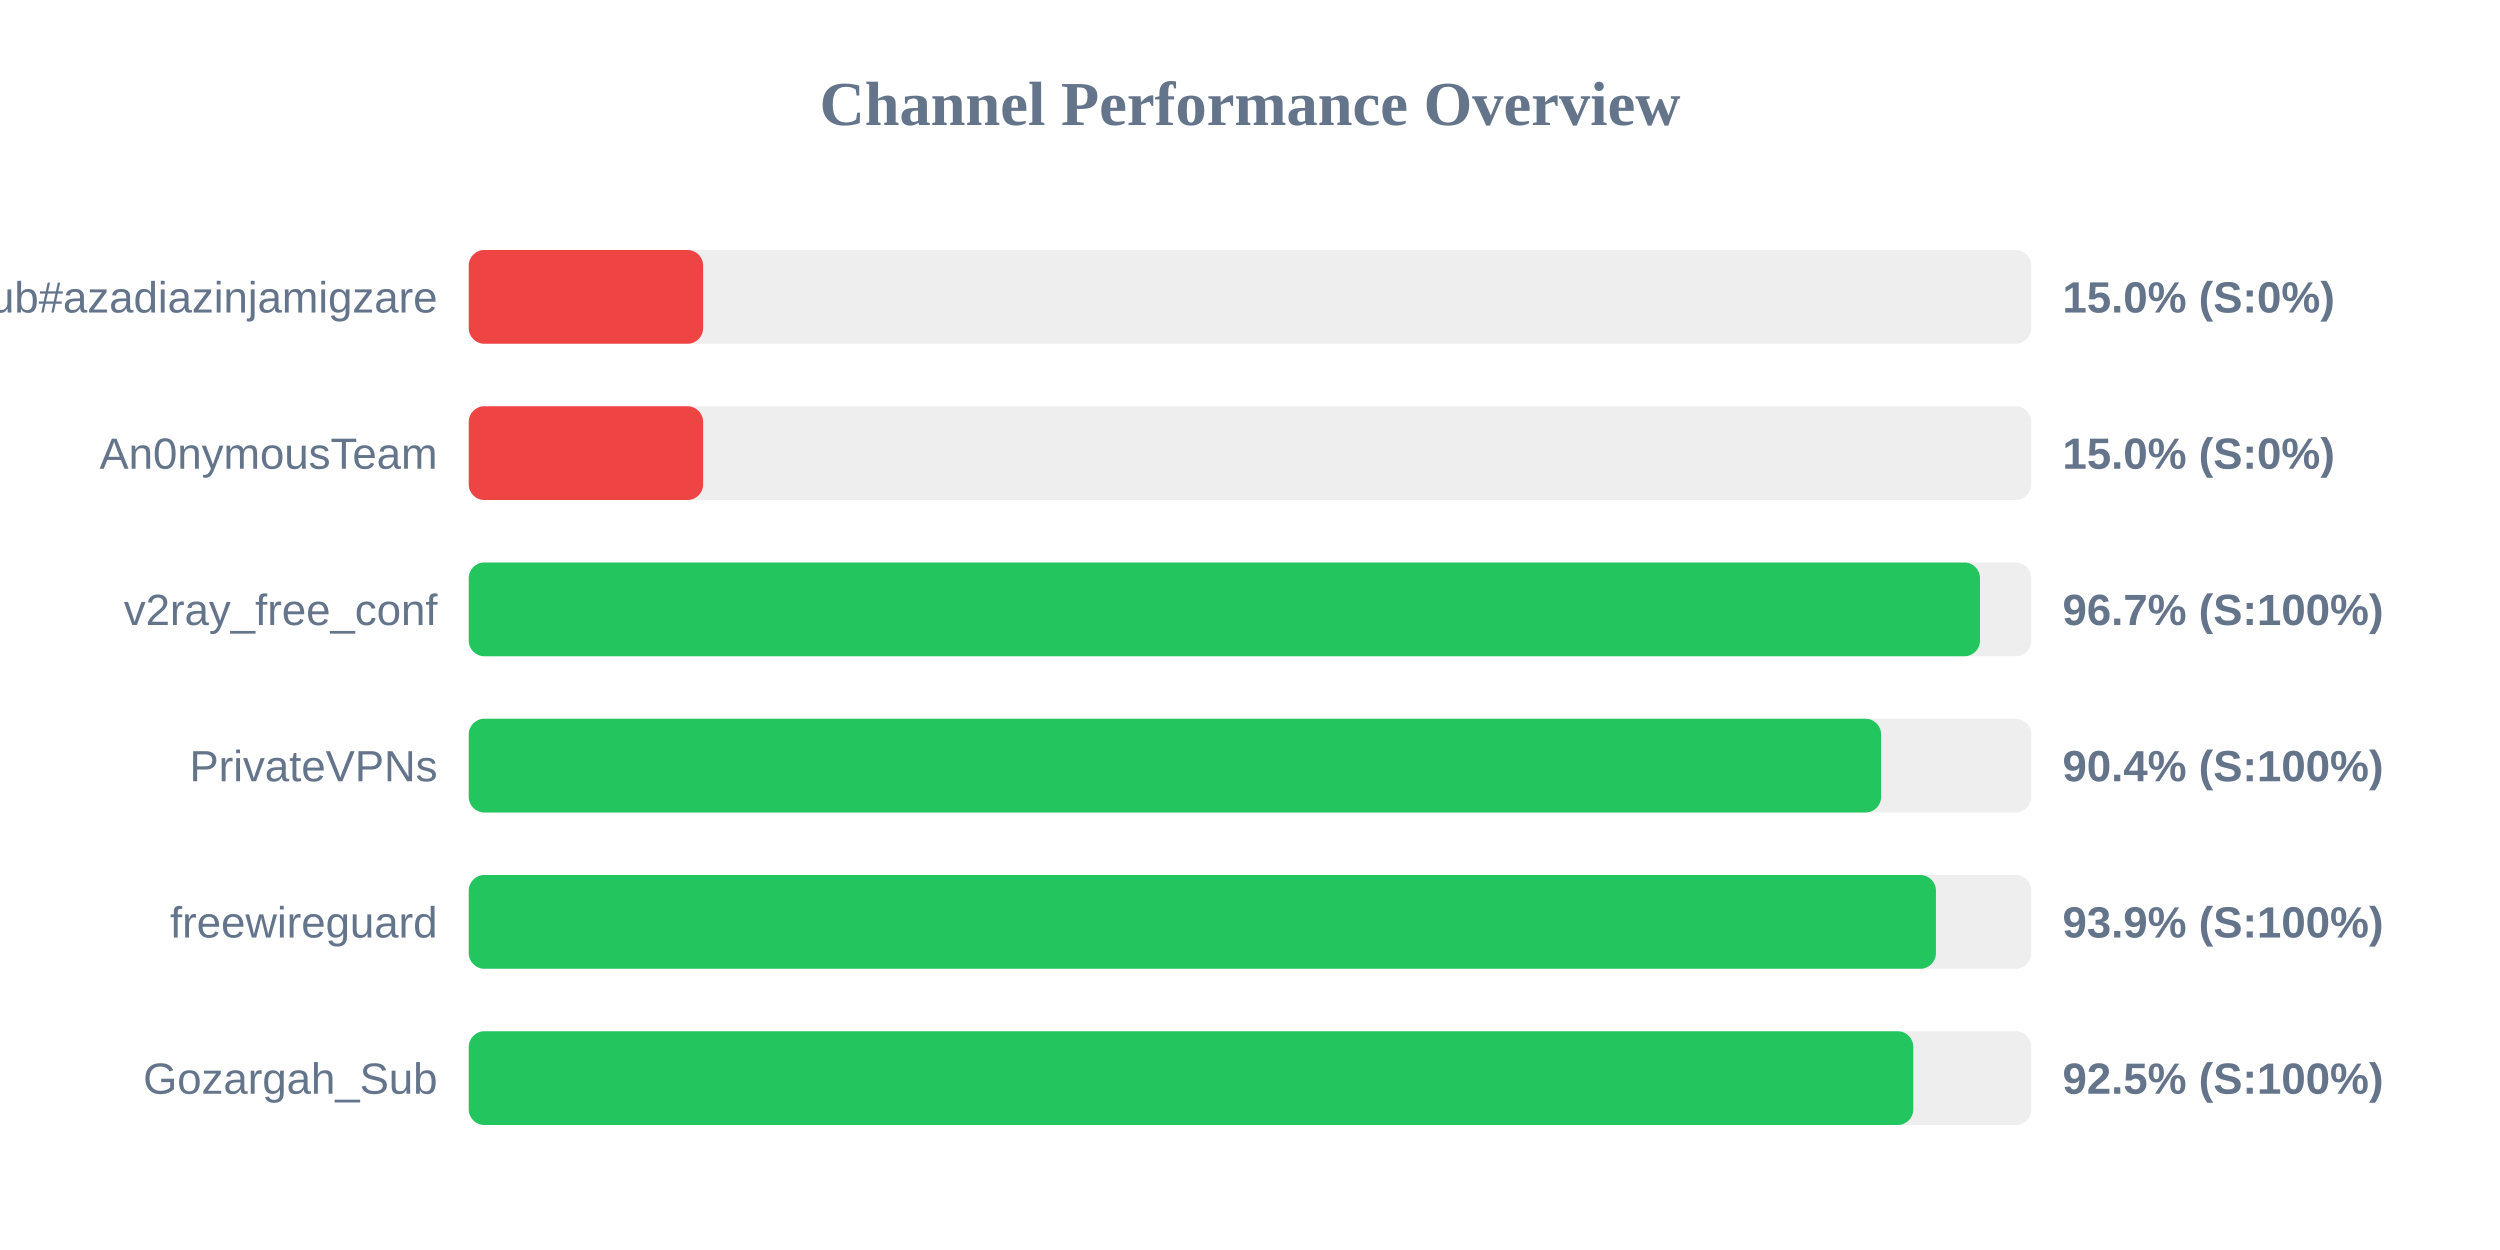
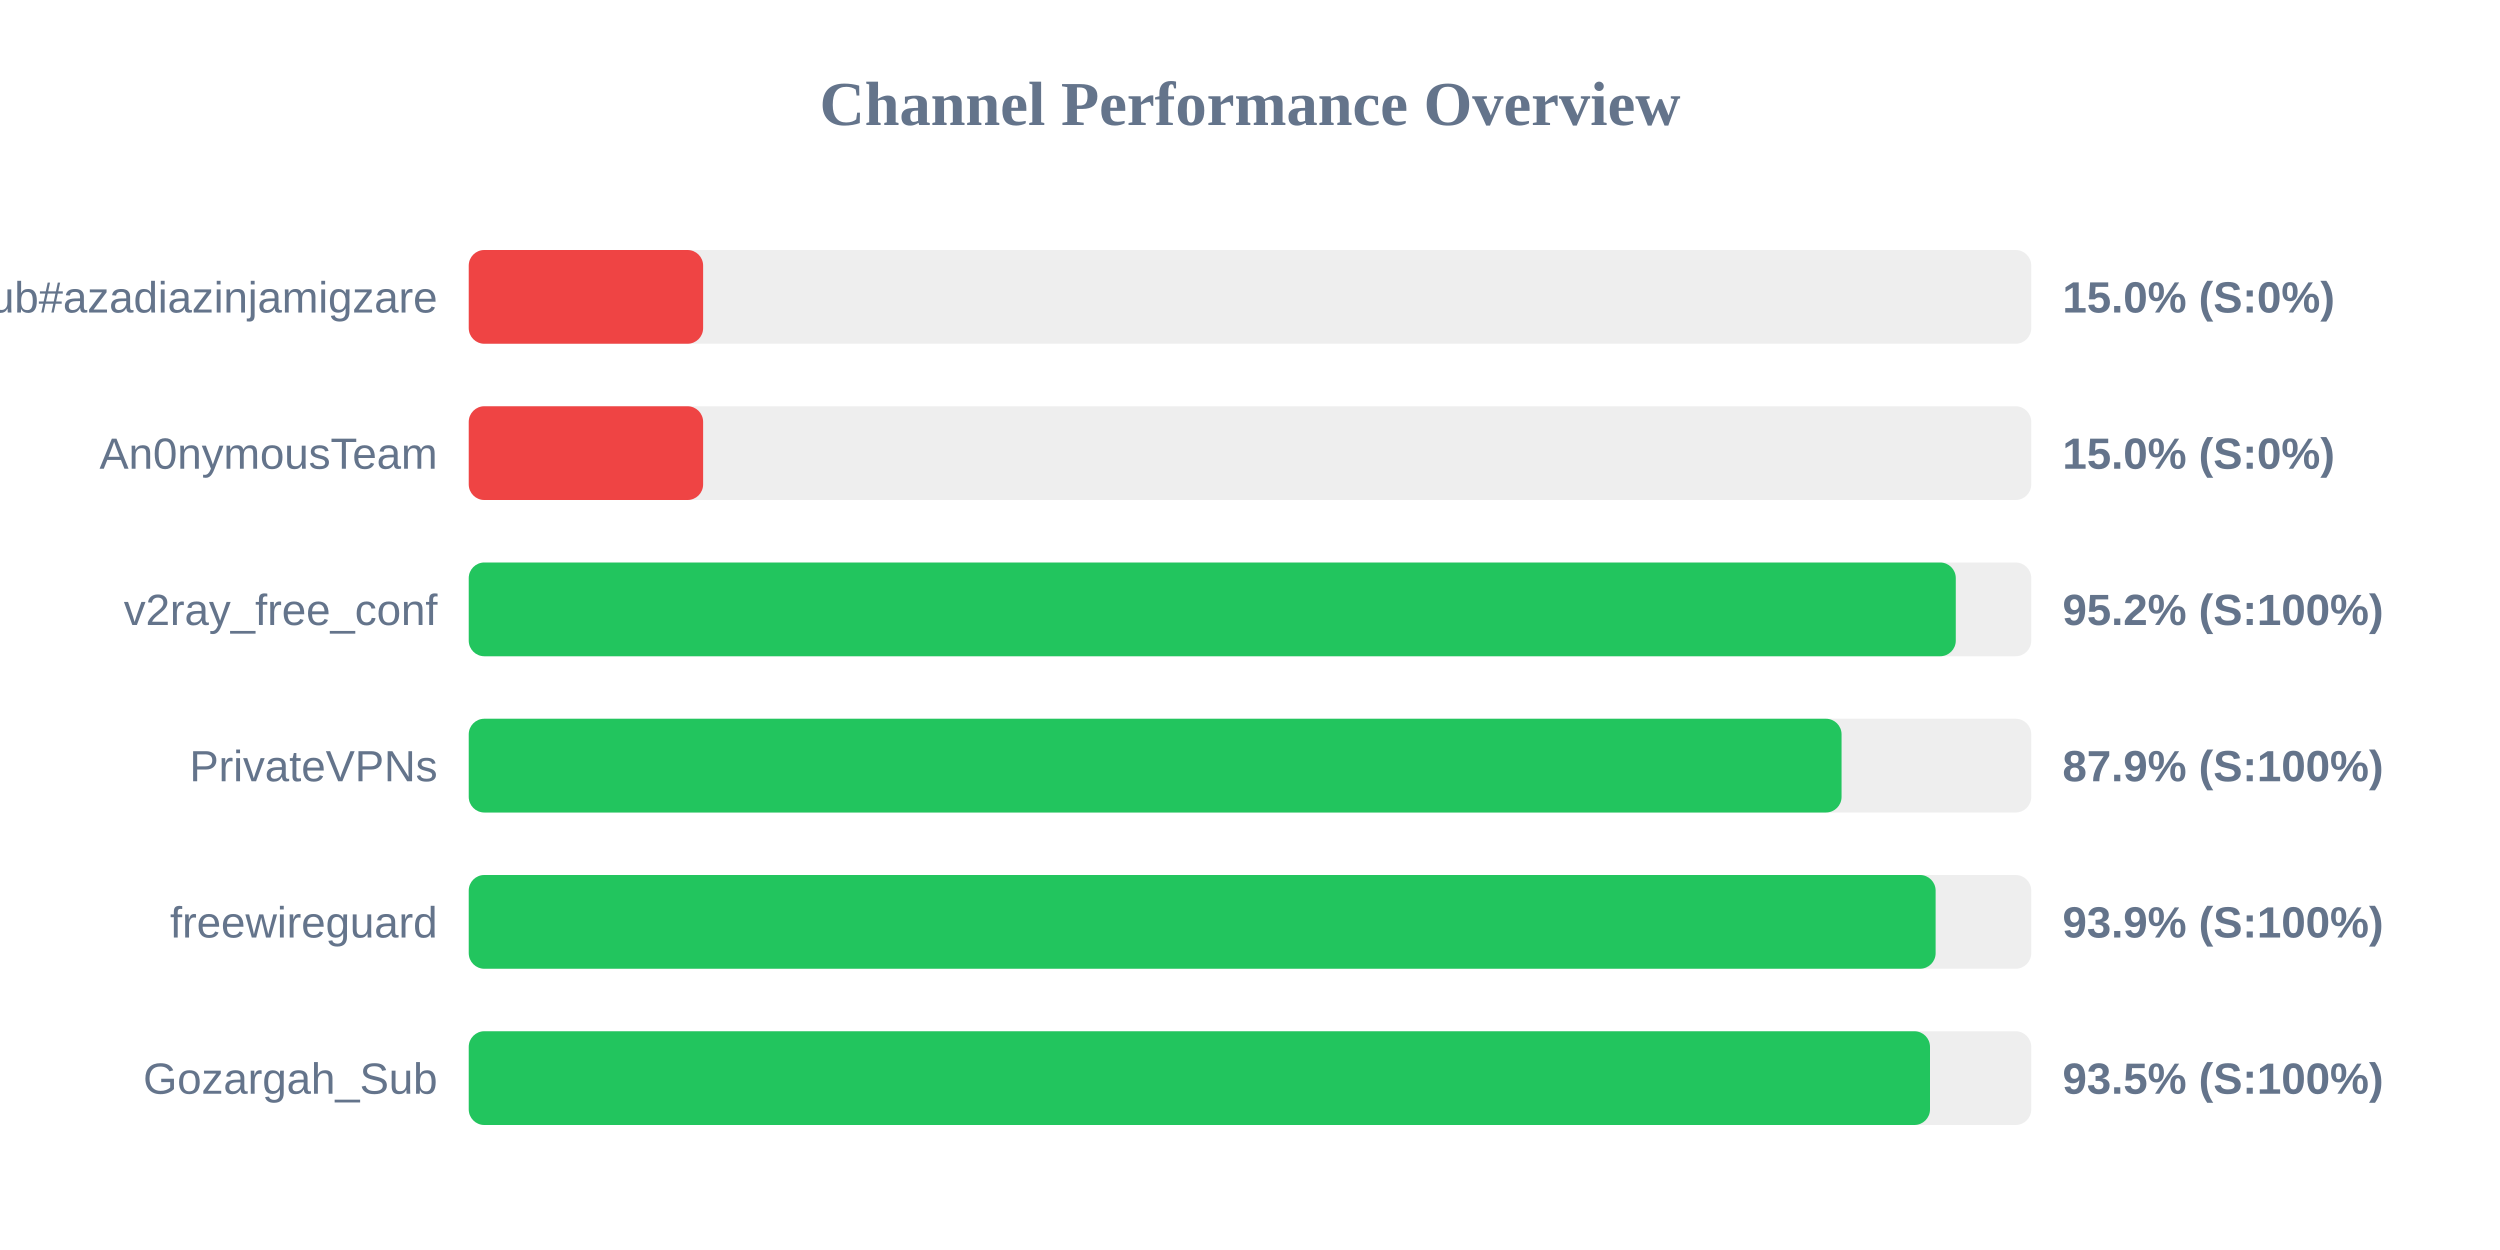
<svg xmlns="http://www.w3.org/2000/svg" width="800" height="400" version="1.1">
  <style>
        .row { font: 14px Arial; fill: #64748b; }
        .score { font: bold 14px Arial; fill: #64748b; }
    </style>
  <text x="400" y="40" text-anchor="middle" font-size="20px" font-weight="bold" fill="#64748b">Channel Performance Overview</text>
  <rect x="150" y="80" width="500" height="30" fill="#eee" rx="5" />
  <rect x="150" y="80" width="75.0" height="30" fill="#ef4444" rx="5" />
  <text x="140" y="100" text-anchor="end" class="row">Sub#azadiazinjamigzare</text>
  <text x="660" y="100" text-anchor="start" class="score">15.0% (S:0%)</text>
  <rect x="150" y="130" width="500" height="30" fill="#eee" rx="5" />
  <rect x="150" y="130" width="75.0" height="30" fill="#ef4444" rx="5" />
  <text x="140" y="150" text-anchor="end" class="row">An0nymousTeam</text>
  <text x="660" y="150" text-anchor="start" class="score">15.0% (S:0%)</text>
  <rect x="150" y="180" width="500" height="30" fill="#eee" rx="5" />
-   <rect x="150" y="180" width="483.6" height="30" fill="#22c55e" rx="5" />
+   <rect x="150" y="180" width="475.85" height="30" fill="#22c55e" rx="5" />
  <text x="140" y="200" text-anchor="end" class="row">v2ray_free_conf</text>
-   <text x="660" y="200" text-anchor="start" class="score">96.7% (S:100%)</text>
+   <text x="660" y="200" text-anchor="start" class="score">95.2% (S:100%)</text>
  <rect x="150" y="230" width="500" height="30" fill="#eee" rx="5" />
-   <rect x="150" y="230" width="451.95" height="30" fill="#22c55e" rx="5" />
+   <rect x="150" y="230" width="439.3" height="30" fill="#22c55e" rx="5" />
  <text x="140" y="250" text-anchor="end" class="row">PrivateVPNs</text>
-   <text x="660" y="250" text-anchor="start" class="score">90.4% (S:100%)</text>
+   <text x="660" y="250" text-anchor="start" class="score">87.9% (S:100%)</text>
  <rect x="150" y="280" width="500" height="30" fill="#eee" rx="5" />
-   <rect x="150" y="280" width="469.5" height="30" fill="#22c55e" rx="5" />
+   <rect x="150" y="280" width="469.4" height="30" fill="#22c55e" rx="5" />
  <text x="140" y="300" text-anchor="end" class="row">freewireguard</text>
  <text x="660" y="300" text-anchor="start" class="score">93.9% (S:100%)</text>
  <rect x="150" y="330" width="500" height="30" fill="#eee" rx="5" />
-   <rect x="150" y="330" width="462.25" height="30" fill="#22c55e" rx="5" />
+   <rect x="150" y="330" width="467.6" height="30" fill="#22c55e" rx="5" />
  <text x="140" y="350" text-anchor="end" class="row">Gozargah_Sub</text>
-   <text x="660" y="350" text-anchor="start" class="score">92.5% (S:100%)</text>
+   <text x="660" y="350" text-anchor="start" class="score">93.5% (S:100%)</text>
</svg>
